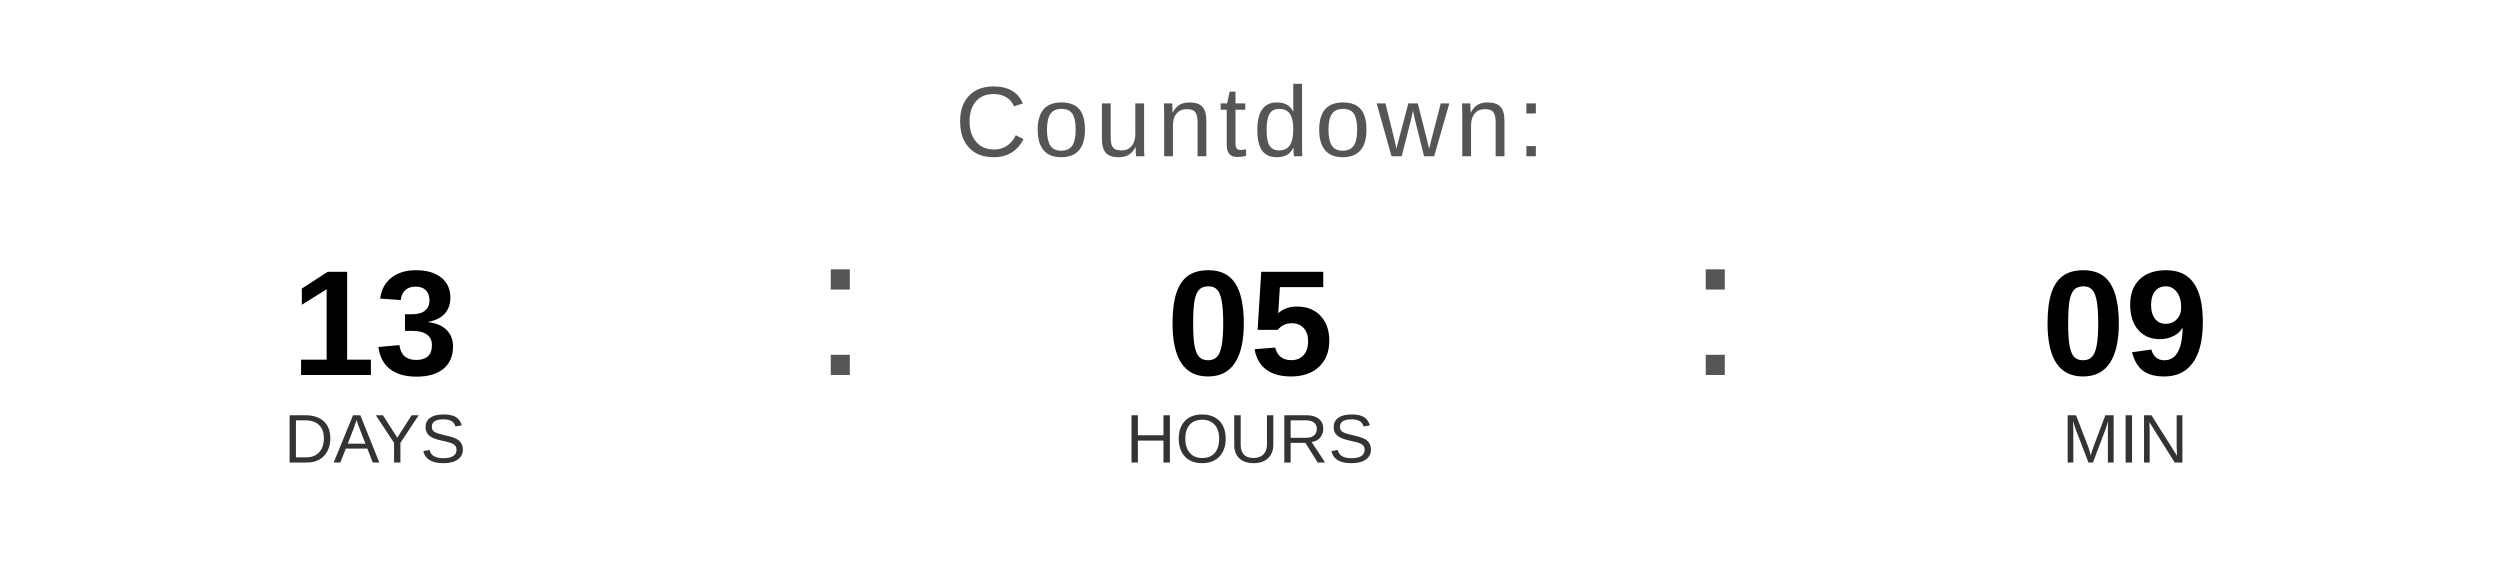
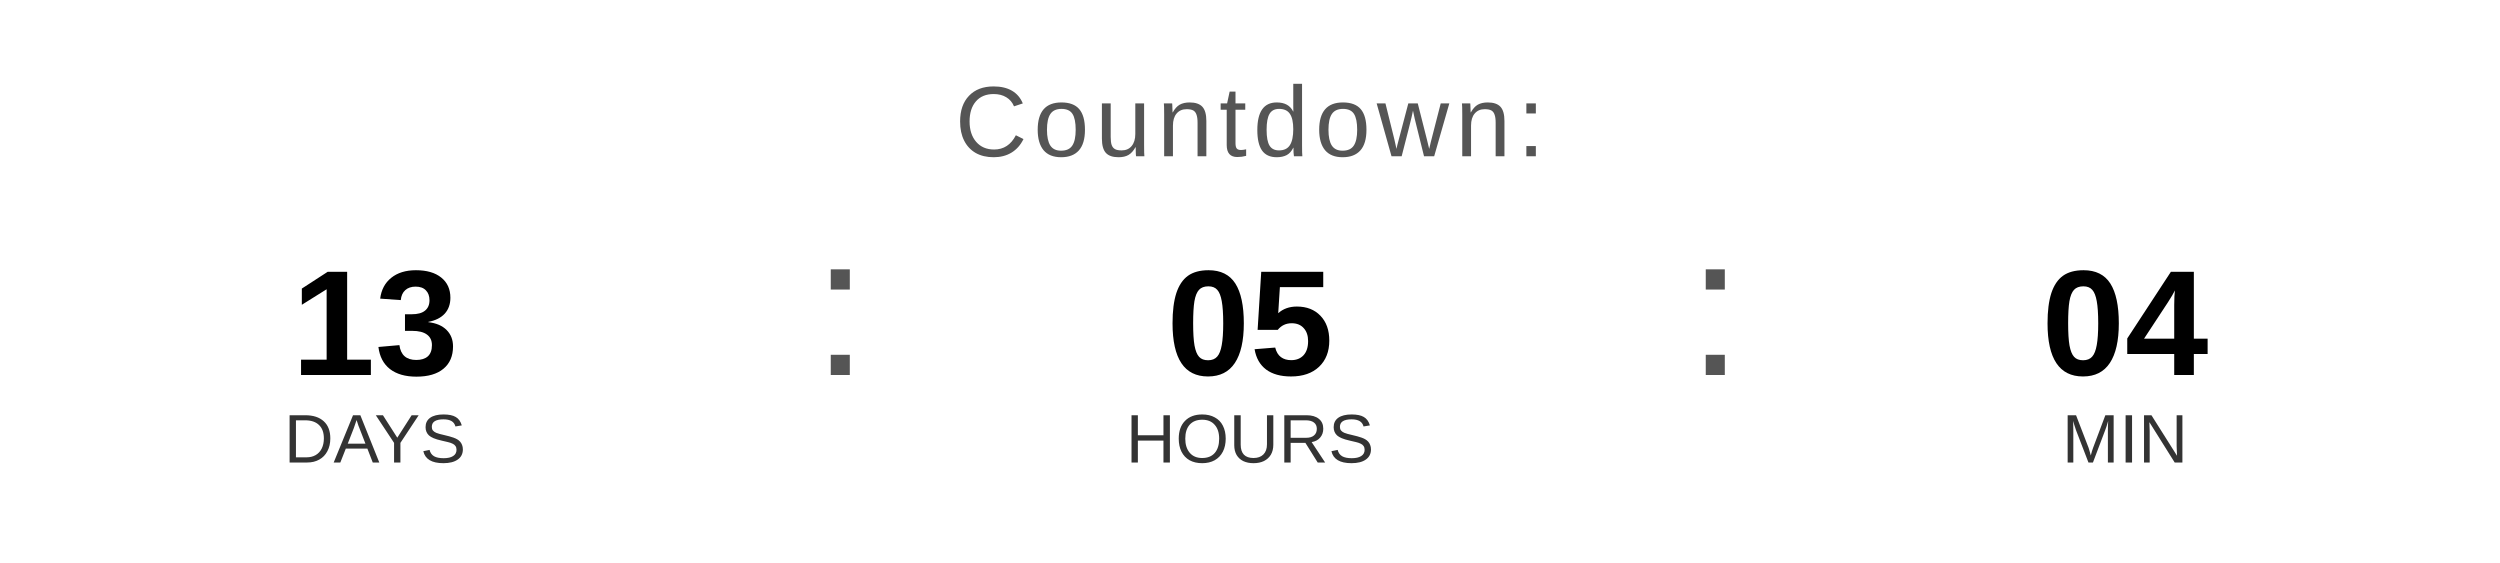
<svg xmlns="http://www.w3.org/2000/svg" width="400" height="90" viewBox="0 0 400 90">
  <text x="200" y="25" font-family="Arial, Helvetica, sans-serif" font-size="16" fill="#555555" text-anchor="middle" letter-spacing="1">
    Countdown:
  </text>
  <text x="60" y="60" font-family="Arial, Helvetica, sans-serif" font-size="24" font-weight="bold" fill="#000000" text-anchor="middle">13</text>
  <text x="60" y="74" font-family="Arial, Helvetica, sans-serif" font-size="11" fill="#333333" text-anchor="middle">DAYS</text>
  <text x="130" y="60" font-family="Arial, sans-serif" font-size="32" fill="#555555">:</text>
  <text x="200" y="60" font-family="Arial, Helvetica, sans-serif" font-size="24" font-weight="bold" fill="#000000" text-anchor="middle">05</text>
  <text x="200" y="74" font-family="Arial, Helvetica, sans-serif" font-size="11" fill="#333333" text-anchor="middle">HOURS</text>
  <text x="270" y="60" font-family="Arial, sans-serif" font-size="32" fill="#555555">:</text>
-   <text x="340" y="60" font-family="Arial, Helvetica, sans-serif" font-size="24" font-weight="bold" fill="#000000" text-anchor="middle">09</text>
+   <text x="340" y="60" font-family="Arial, Helvetica, sans-serif" font-size="24" font-weight="bold" fill="#000000" text-anchor="middle">04</text>
  <text x="340" y="74" font-family="Arial, Helvetica, sans-serif" font-size="11" fill="#333333" text-anchor="middle">MIN</text>
</svg>
